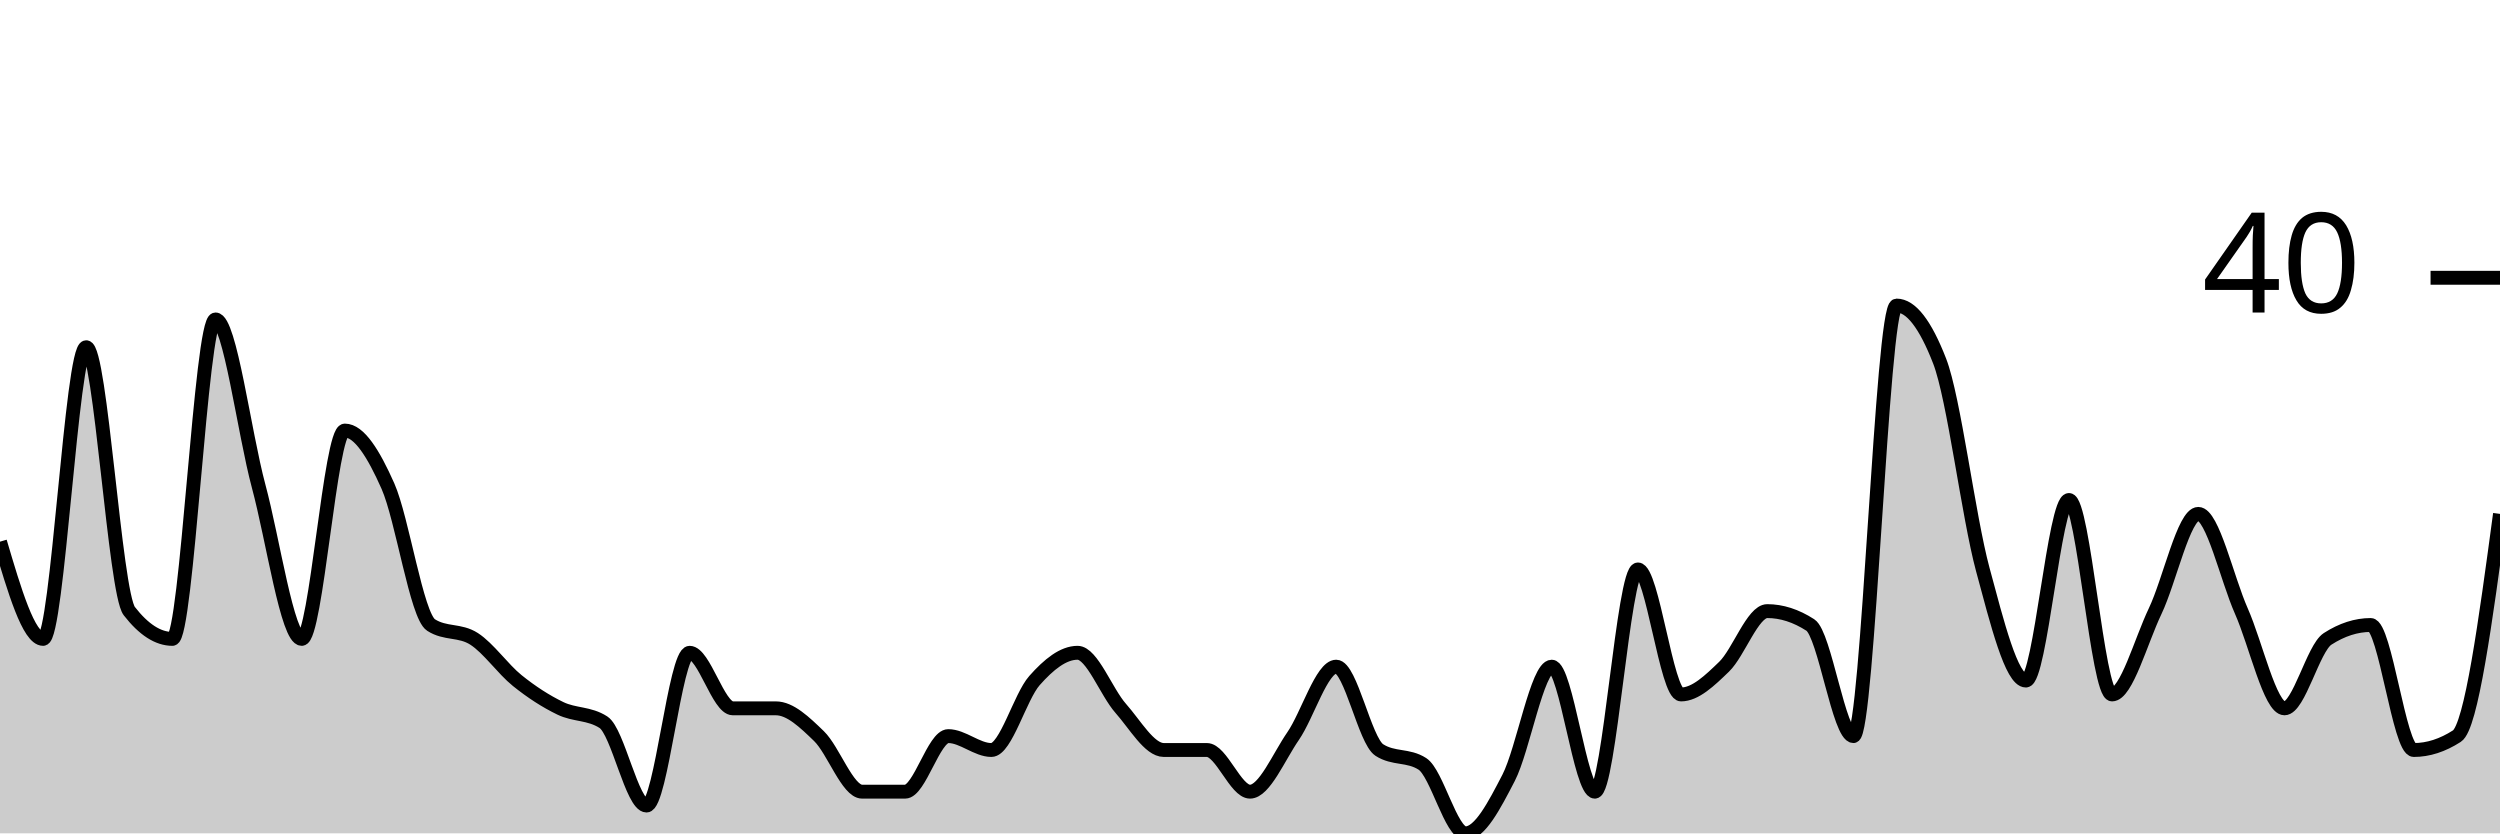
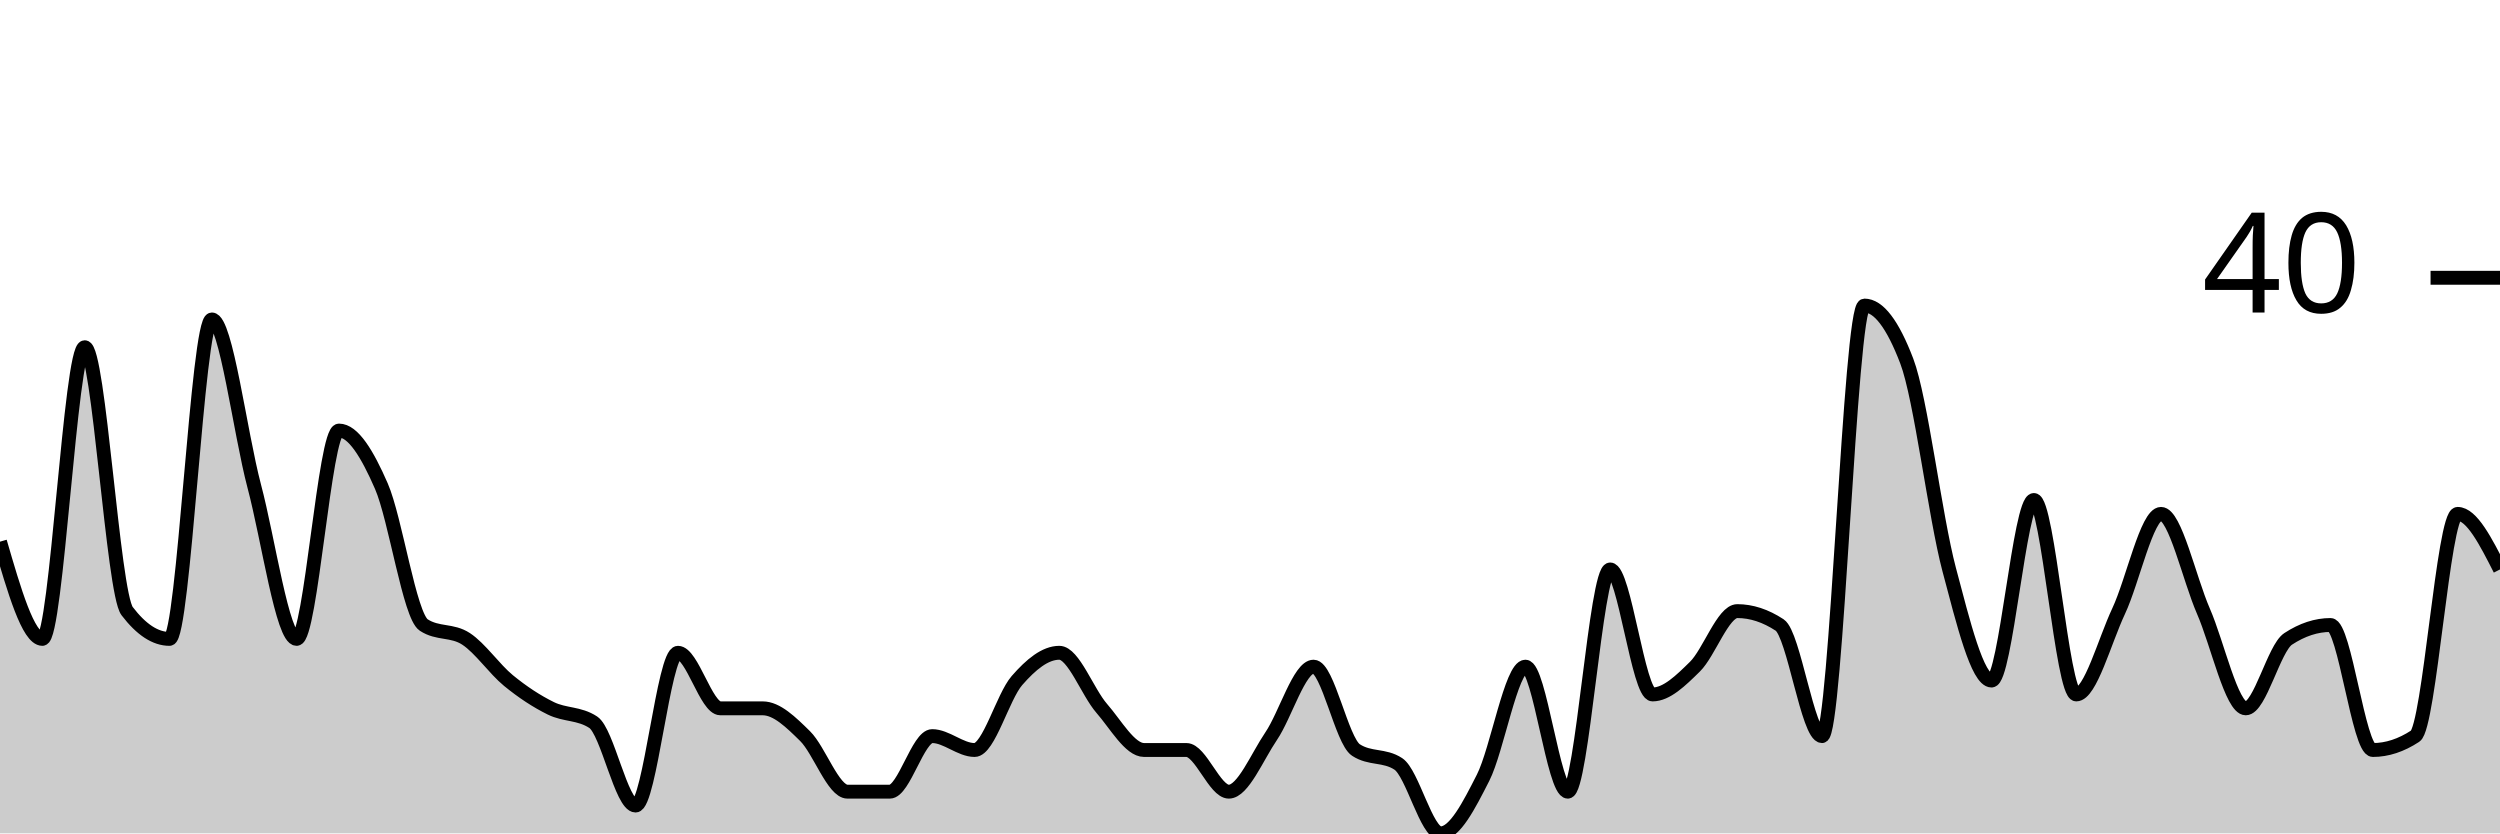
<svg xmlns="http://www.w3.org/2000/svg" viewBox="0 0 180 60">
  <g transform="translate(0,20)">
-     <path class="area" fill="rgba(0, 0, 0, 0.2)" d="M0,19C1.034,22.5,2.069,26,3.103,26C4.138,26,5.172,5,6.207,5C7.241,5,8.276,22.667,9.31,24C10.345,25.333,11.379,26,12.414,26C13.448,26,14.483,3,15.517,3C16.552,3,17.586,11.167,18.621,15C19.655,18.833,20.69,26,21.724,26C22.759,26,23.793,11,24.828,11C25.862,11,26.897,12.667,27.931,15C28.966,17.333,30,24.333,31.034,25C32.069,25.667,33.103,25.333,34.138,26C35.172,26.667,36.207,28.167,37.241,29C38.276,29.833,39.31,30.5,40.345,31C41.379,31.5,42.414,31.333,43.448,32C44.483,32.667,45.517,38,46.552,38C47.586,38,48.621,27,49.655,27C50.69,27,51.724,31,52.759,31C53.793,31,54.828,31,55.862,31C56.897,31,57.931,32,58.966,33C60,34,61.034,37,62.069,37C63.103,37,64.138,37,65.172,37C66.207,37,67.241,33,68.276,33C69.31,33,70.345,34,71.379,34C72.414,34,73.448,30.167,74.483,29C75.517,27.833,76.552,27,77.586,27C78.621,27,79.655,29.833,80.69,31C81.724,32.167,82.759,34,83.793,34C84.828,34,85.862,34,86.897,34C87.931,34,88.966,37,90,37C91.034,37,92.069,34.5,93.103,33C94.138,31.5,95.172,28,96.207,28C97.241,28,98.276,33.333,99.31,34C100.345,34.667,101.379,34.333,102.414,35C103.448,35.667,104.483,40,105.517,40C106.552,40,107.586,38,108.621,36C109.655,34,110.69,28,111.724,28C112.759,28,113.793,37,114.828,37C115.862,37,116.897,21,117.931,21C118.966,21,120,30,121.034,30C122.069,30,123.103,29,124.138,28C125.172,27,126.207,24,127.241,24C128.276,24,129.31,24.333,130.345,25C131.379,25.667,132.414,33,133.448,33C134.483,33,135.517,2,136.552,2C137.586,2,138.621,3.333,139.655,6C140.69,8.667,141.724,17.167,142.759,21C143.793,24.833,144.828,29,145.862,29C146.897,29,147.931,16,148.966,16C150,16,151.034,30,152.069,30C153.103,30,154.138,26.167,155.172,24C156.207,21.833,157.241,17,158.276,17C159.31,17,160.345,21.667,161.379,24C162.414,26.333,163.448,31,164.483,31C165.517,31,166.552,26.667,167.586,26C168.621,25.333,169.655,25,170.69,25C171.724,25,172.759,34,173.793,34C174.828,34,175.862,33.667,176.897,33C177.931,32.333,178.966,24.667,180,17L180,40C178.966,40,177.931,40,176.897,40C175.862,40,174.828,40,173.793,40C172.759,40,171.724,40,170.69,40C169.655,40,168.621,40,167.586,40C166.552,40,165.517,40,164.483,40C163.448,40,162.414,40,161.379,40C160.345,40,159.31,40,158.276,40C157.241,40,156.207,40,155.172,40C154.138,40,153.103,40,152.069,40C151.034,40,150,40,148.966,40C147.931,40,146.897,40,145.862,40C144.828,40,143.793,40,142.759,40C141.724,40,140.69,40,139.655,40C138.621,40,137.586,40,136.552,40C135.517,40,134.483,40,133.448,40C132.414,40,131.379,40,130.345,40C129.31,40,128.276,40,127.241,40C126.207,40,125.172,40,124.138,40C123.103,40,122.069,40,121.034,40C120,40,118.966,40,117.931,40C116.897,40,115.862,40,114.828,40C113.793,40,112.759,40,111.724,40C110.69,40,109.655,40,108.621,40C107.586,40,106.552,40,105.517,40C104.483,40,103.448,40,102.414,40C101.379,40,100.345,40,99.31,40C98.276,40,97.241,40,96.207,40C95.172,40,94.138,40,93.103,40C92.069,40,91.034,40,90,40C88.966,40,87.931,40,86.897,40C85.862,40,84.828,40,83.793,40C82.759,40,81.724,40,80.69,40C79.655,40,78.621,40,77.586,40C76.552,40,75.517,40,74.483,40C73.448,40,72.414,40,71.379,40C70.345,40,69.31,40,68.276,40C67.241,40,66.207,40,65.172,40C64.138,40,63.103,40,62.069,40C61.034,40,60,40,58.966,40C57.931,40,56.897,40,55.862,40C54.828,40,53.793,40,52.759,40C51.724,40,50.69,40,49.655,40C48.621,40,47.586,40,46.552,40C45.517,40,44.483,40,43.448,40C42.414,40,41.379,40,40.345,40C39.31,40,38.276,40,37.241,40C36.207,40,35.172,40,34.138,40C33.103,40,32.069,40,31.034,40C30,40,28.966,40,27.931,40C26.897,40,25.862,40,24.828,40C23.793,40,22.759,40,21.724,40C20.69,40,19.655,40,18.621,40C17.586,40,16.552,40,15.517,40C14.483,40,13.448,40,12.414,40C11.379,40,10.345,40,9.31,40C8.276,40,7.241,40,6.207,40C5.172,40,4.138,40,3.103,40C2.069,40,1.034,40,0,40Z" />
-     <path class="line" stroke="black" fill="none" d="M0,19C1.034,22.5,2.069,26,3.103,26C4.138,26,5.172,5,6.207,5C7.241,5,8.276,22.667,9.31,24C10.345,25.333,11.379,26,12.414,26C13.448,26,14.483,3,15.517,3C16.552,3,17.586,11.167,18.621,15C19.655,18.833,20.69,26,21.724,26C22.759,26,23.793,11,24.828,11C25.862,11,26.897,12.667,27.931,15C28.966,17.333,30,24.333,31.034,25C32.069,25.667,33.103,25.333,34.138,26C35.172,26.667,36.207,28.167,37.241,29C38.276,29.833,39.31,30.5,40.345,31C41.379,31.5,42.414,31.333,43.448,32C44.483,32.667,45.517,38,46.552,38C47.586,38,48.621,27,49.655,27C50.69,27,51.724,31,52.759,31C53.793,31,54.828,31,55.862,31C56.897,31,57.931,32,58.966,33C60,34,61.034,37,62.069,37C63.103,37,64.138,37,65.172,37C66.207,37,67.241,33,68.276,33C69.31,33,70.345,34,71.379,34C72.414,34,73.448,30.167,74.483,29C75.517,27.833,76.552,27,77.586,27C78.621,27,79.655,29.833,80.69,31C81.724,32.167,82.759,34,83.793,34C84.828,34,85.862,34,86.897,34C87.931,34,88.966,37,90,37C91.034,37,92.069,34.5,93.103,33C94.138,31.5,95.172,28,96.207,28C97.241,28,98.276,33.333,99.31,34C100.345,34.667,101.379,34.333,102.414,35C103.448,35.667,104.483,40,105.517,40C106.552,40,107.586,38,108.621,36C109.655,34,110.69,28,111.724,28C112.759,28,113.793,37,114.828,37C115.862,37,116.897,21,117.931,21C118.966,21,120,30,121.034,30C122.069,30,123.103,29,124.138,28C125.172,27,126.207,24,127.241,24C128.276,24,129.31,24.333,130.345,25C131.379,25.667,132.414,33,133.448,33C134.483,33,135.517,2,136.552,2C137.586,2,138.621,3.333,139.655,6C140.69,8.667,141.724,17.167,142.759,21C143.793,24.833,144.828,29,145.862,29C146.897,29,147.931,16,148.966,16C150,16,151.034,30,152.069,30C153.103,30,154.138,26.167,155.172,24C156.207,21.833,157.241,17,158.276,17C159.31,17,160.345,21.667,161.379,24C162.414,26.333,163.448,31,164.483,31C165.517,31,166.552,26.667,167.586,26C168.621,25.333,169.655,25,170.69,25C171.724,25,172.759,34,173.793,34C174.828,34,175.862,33.667,176.897,33C177.931,32.333,178.966,24.667,180,17" />
+     <path class="area" fill="rgba(0, 0, 0, 0.2)" d="M0,19C1.017,22.5,2.034,26,3.051,26C4.068,26,5.085,5,6.102,5C7.119,5,8.136,22.667,9.153,24C10.169,25.333,11.186,26,12.203,26C13.22,26,14.237,3,15.254,3C16.271,3,17.288,11.167,18.305,15C19.322,18.833,20.339,26,21.356,26C22.373,26,23.39,11,24.407,11C25.424,11,26.441,12.667,27.458,15C28.475,17.333,29.492,24.333,30.508,25C31.525,25.667,32.542,25.333,33.559,26C34.576,26.667,35.593,28.167,36.61,29C37.627,29.833,38.644,30.5,39.661,31C40.678,31.5,41.695,31.333,42.712,32C43.729,32.667,44.746,38,45.763,38C46.78,38,47.797,27,48.814,27C49.831,27,50.847,31,51.864,31C52.881,31,53.898,31,54.915,31C55.932,31,56.949,32,57.966,33C58.983,34,60,37,61.017,37C62.034,37,63.051,37,64.068,37C65.085,37,66.102,33,67.119,33C68.136,33,69.153,34,70.169,34C71.186,34,72.203,30.167,73.22,29C74.237,27.833,75.254,27,76.271,27C77.288,27,78.305,29.833,79.322,31C80.339,32.167,81.356,34,82.373,34C83.39,34,84.407,34,85.424,34C86.441,34,87.458,37,88.475,37C89.492,37,90.508,34.5,91.525,33C92.542,31.5,93.559,28,94.576,28C95.593,28,96.61,33.333,97.627,34C98.644,34.667,99.661,34.333,100.678,35C101.695,35.667,102.712,40,103.729,40C104.746,40,105.763,38,106.78,36C107.797,34,108.814,28,109.831,28C110.847,28,111.864,37,112.881,37C113.898,37,114.915,21,115.932,21C116.949,21,117.966,30,118.983,30C120,30,121.017,29,122.034,28C123.051,27,124.068,24,125.085,24C126.102,24,127.119,24.333,128.136,25C129.153,25.667,130.169,33,131.186,33C132.203,33,133.22,2,134.237,2C135.254,2,136.271,3.333,137.288,6C138.305,8.667,139.322,17.167,140.339,21C141.356,24.833,142.373,29,143.39,29C144.407,29,145.424,16,146.441,16C147.458,16,148.475,30,149.492,30C150.508,30,151.525,26.167,152.542,24C153.559,21.833,154.576,17,155.593,17C156.61,17,157.627,21.667,158.644,24C159.661,26.333,160.678,31,161.695,31C162.712,31,163.729,26.667,164.746,26C165.763,25.333,166.78,25,167.797,25C168.814,25,169.831,34,170.847,34C171.864,34,172.881,33.667,173.898,33C174.915,32.333,175.932,17,176.949,17C177.966,17,178.983,19,180,21L180,40C178.983,40,177.966,40,176.949,40C175.932,40,174.915,40,173.898,40C172.881,40,171.864,40,170.847,40C169.831,40,168.814,40,167.797,40C166.78,40,165.763,40,164.746,40C163.729,40,162.712,40,161.695,40C160.678,40,159.661,40,158.644,40C157.627,40,156.61,40,155.593,40C154.576,40,153.559,40,152.542,40C151.525,40,150.508,40,149.492,40C148.475,40,147.458,40,146.441,40C145.424,40,144.407,40,143.39,40C142.373,40,141.356,40,140.339,40C139.322,40,138.305,40,137.288,40C136.271,40,135.254,40,134.237,40C133.22,40,132.203,40,131.186,40C130.169,40,129.153,40,128.136,40C127.119,40,126.102,40,125.085,40C124.068,40,123.051,40,122.034,40C121.017,40,120,40,118.983,40C117.966,40,116.949,40,115.932,40C114.915,40,113.898,40,112.881,40C111.864,40,110.847,40,109.831,40C108.814,40,107.797,40,106.78,40C105.763,40,104.746,40,103.729,40C102.712,40,101.695,40,100.678,40C99.661,40,98.644,40,97.627,40C96.61,40,95.593,40,94.576,40C93.559,40,92.542,40,91.525,40C90.508,40,89.492,40,88.475,40C87.458,40,86.441,40,85.424,40C84.407,40,83.39,40,82.373,40C81.356,40,80.339,40,79.322,40C78.305,40,77.288,40,76.271,40C75.254,40,74.237,40,73.22,40C72.203,40,71.186,40,70.169,40C69.153,40,68.136,40,67.119,40C66.102,40,65.085,40,64.068,40C63.051,40,62.034,40,61.017,40C60,40,58.983,40,57.966,40C56.949,40,55.932,40,54.915,40C53.898,40,52.881,40,51.864,40C50.847,40,49.831,40,48.814,40C47.797,40,46.78,40,45.763,40C44.746,40,43.729,40,42.712,40C41.695,40,40.678,40,39.661,40C38.644,40,37.627,40,36.61,40C35.593,40,34.576,40,33.559,40C32.542,40,31.525,40,30.508,40C29.492,40,28.475,40,27.458,40C26.441,40,25.424,40,24.407,40C23.39,40,22.373,40,21.356,40C20.339,40,19.322,40,18.305,40C17.288,40,16.271,40,15.254,40C14.237,40,13.22,40,12.203,40C11.186,40,10.169,40,9.153,40C8.136,40,7.119,40,6.102,40C5.085,40,4.068,40,3.051,40C2.034,40,1.017,40,0,40Z" />
+     <path class="line" stroke="black" fill="none" d="M0,19C1.017,22.5,2.034,26,3.051,26C4.068,26,5.085,5,6.102,5C7.119,5,8.136,22.667,9.153,24C10.169,25.333,11.186,26,12.203,26C13.22,26,14.237,3,15.254,3C16.271,3,17.288,11.167,18.305,15C19.322,18.833,20.339,26,21.356,26C22.373,26,23.39,11,24.407,11C25.424,11,26.441,12.667,27.458,15C28.475,17.333,29.492,24.333,30.508,25C31.525,25.667,32.542,25.333,33.559,26C34.576,26.667,35.593,28.167,36.61,29C37.627,29.833,38.644,30.5,39.661,31C40.678,31.5,41.695,31.333,42.712,32C43.729,32.667,44.746,38,45.763,38C46.78,38,47.797,27,48.814,27C49.831,27,50.847,31,51.864,31C52.881,31,53.898,31,54.915,31C55.932,31,56.949,32,57.966,33C58.983,34,60,37,61.017,37C62.034,37,63.051,37,64.068,37C65.085,37,66.102,33,67.119,33C68.136,33,69.153,34,70.169,34C71.186,34,72.203,30.167,73.22,29C74.237,27.833,75.254,27,76.271,27C77.288,27,78.305,29.833,79.322,31C80.339,32.167,81.356,34,82.373,34C83.39,34,84.407,34,85.424,34C86.441,34,87.458,37,88.475,37C89.492,37,90.508,34.5,91.525,33C92.542,31.5,93.559,28,94.576,28C95.593,28,96.61,33.333,97.627,34C98.644,34.667,99.661,34.333,100.678,35C101.695,35.667,102.712,40,103.729,40C104.746,40,105.763,38,106.78,36C107.797,34,108.814,28,109.831,28C110.847,28,111.864,37,112.881,37C113.898,37,114.915,21,115.932,21C116.949,21,117.966,30,118.983,30C120,30,121.017,29,122.034,28C123.051,27,124.068,24,125.085,24C126.102,24,127.119,24.333,128.136,25C129.153,25.667,130.169,33,131.186,33C132.203,33,133.22,2,134.237,2C135.254,2,136.271,3.333,137.288,6C138.305,8.667,139.322,17.167,140.339,21C141.356,24.833,142.373,29,143.39,29C144.407,29,145.424,16,146.441,16C147.458,16,148.475,30,149.492,30C150.508,30,151.525,26.167,152.542,24C153.559,21.833,154.576,17,155.593,17C156.61,17,157.627,21.667,158.644,24C159.661,26.333,160.678,31,161.695,31C162.712,31,163.729,26.667,164.746,26C165.763,25.333,166.78,25,167.797,25C168.814,25,169.831,34,170.847,34C171.864,34,172.881,33.667,173.898,33C174.915,32.333,175.932,17,176.949,17C177.966,17,178.983,19,180,21" />
    <path class="axis-ceiling" stroke-width="1" stroke="black" fill="none" d="M175,0L180,0" />
    <text class="axis-ceiling-label" font-family="sans-serif" text-anchor="end" font-size="10px" x="170" y="2.5">40</text>
  </g>
</svg>
